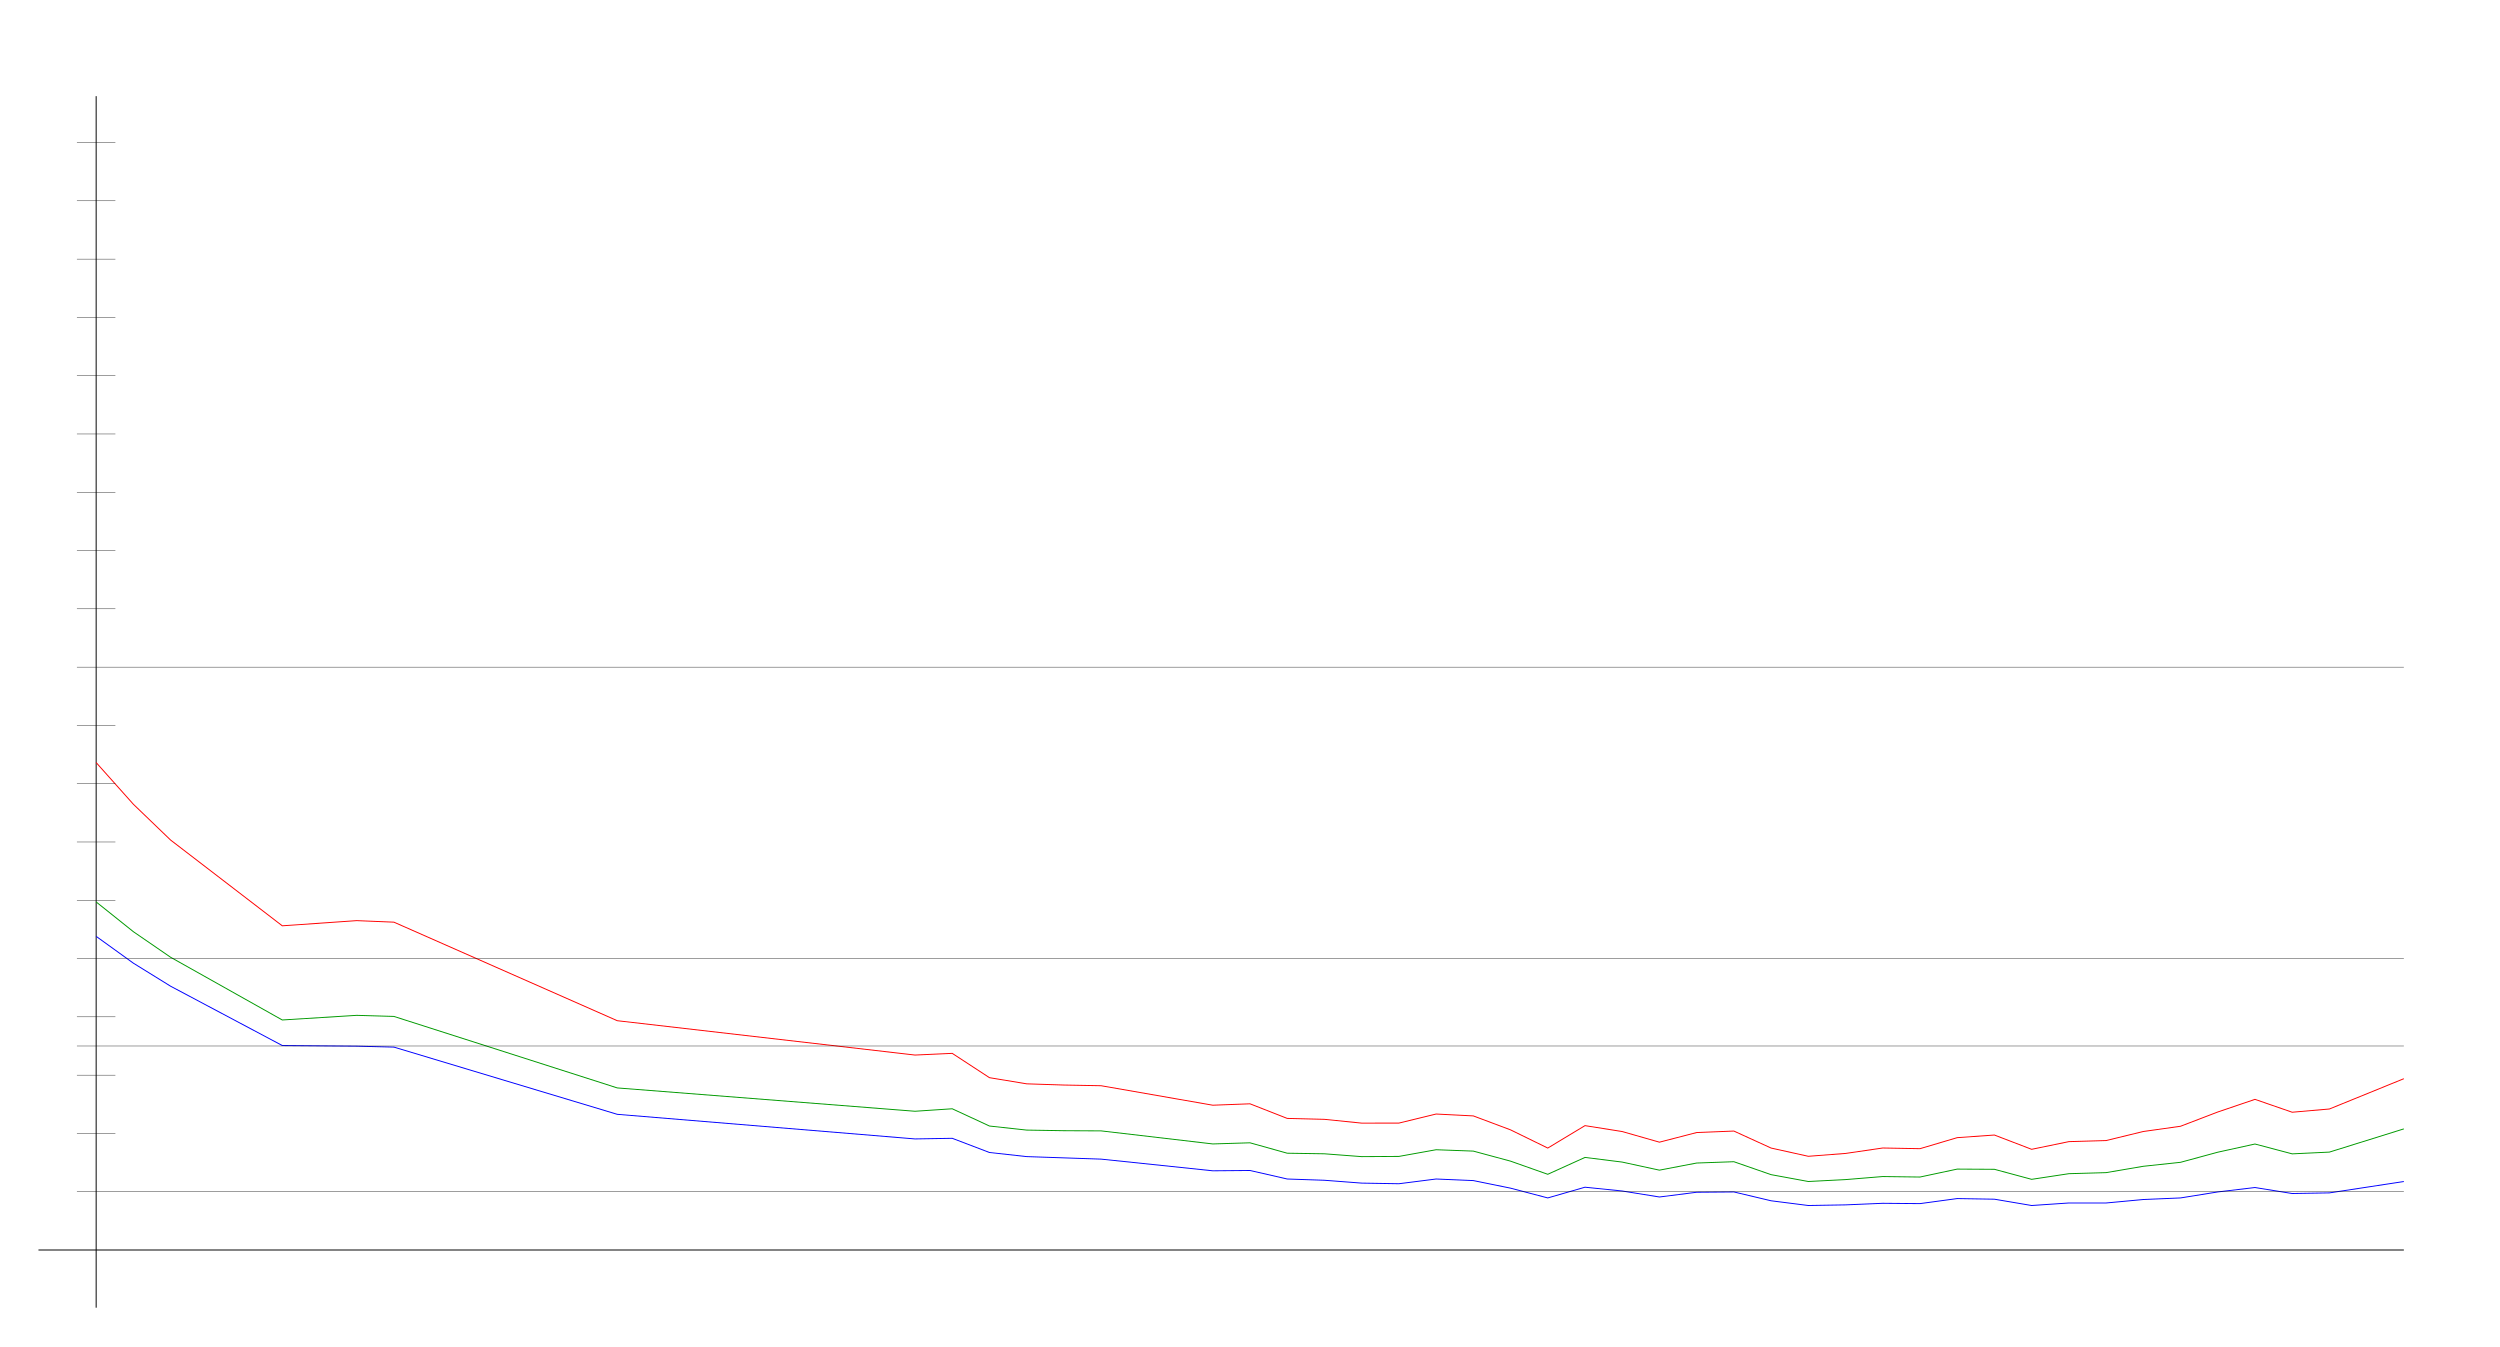
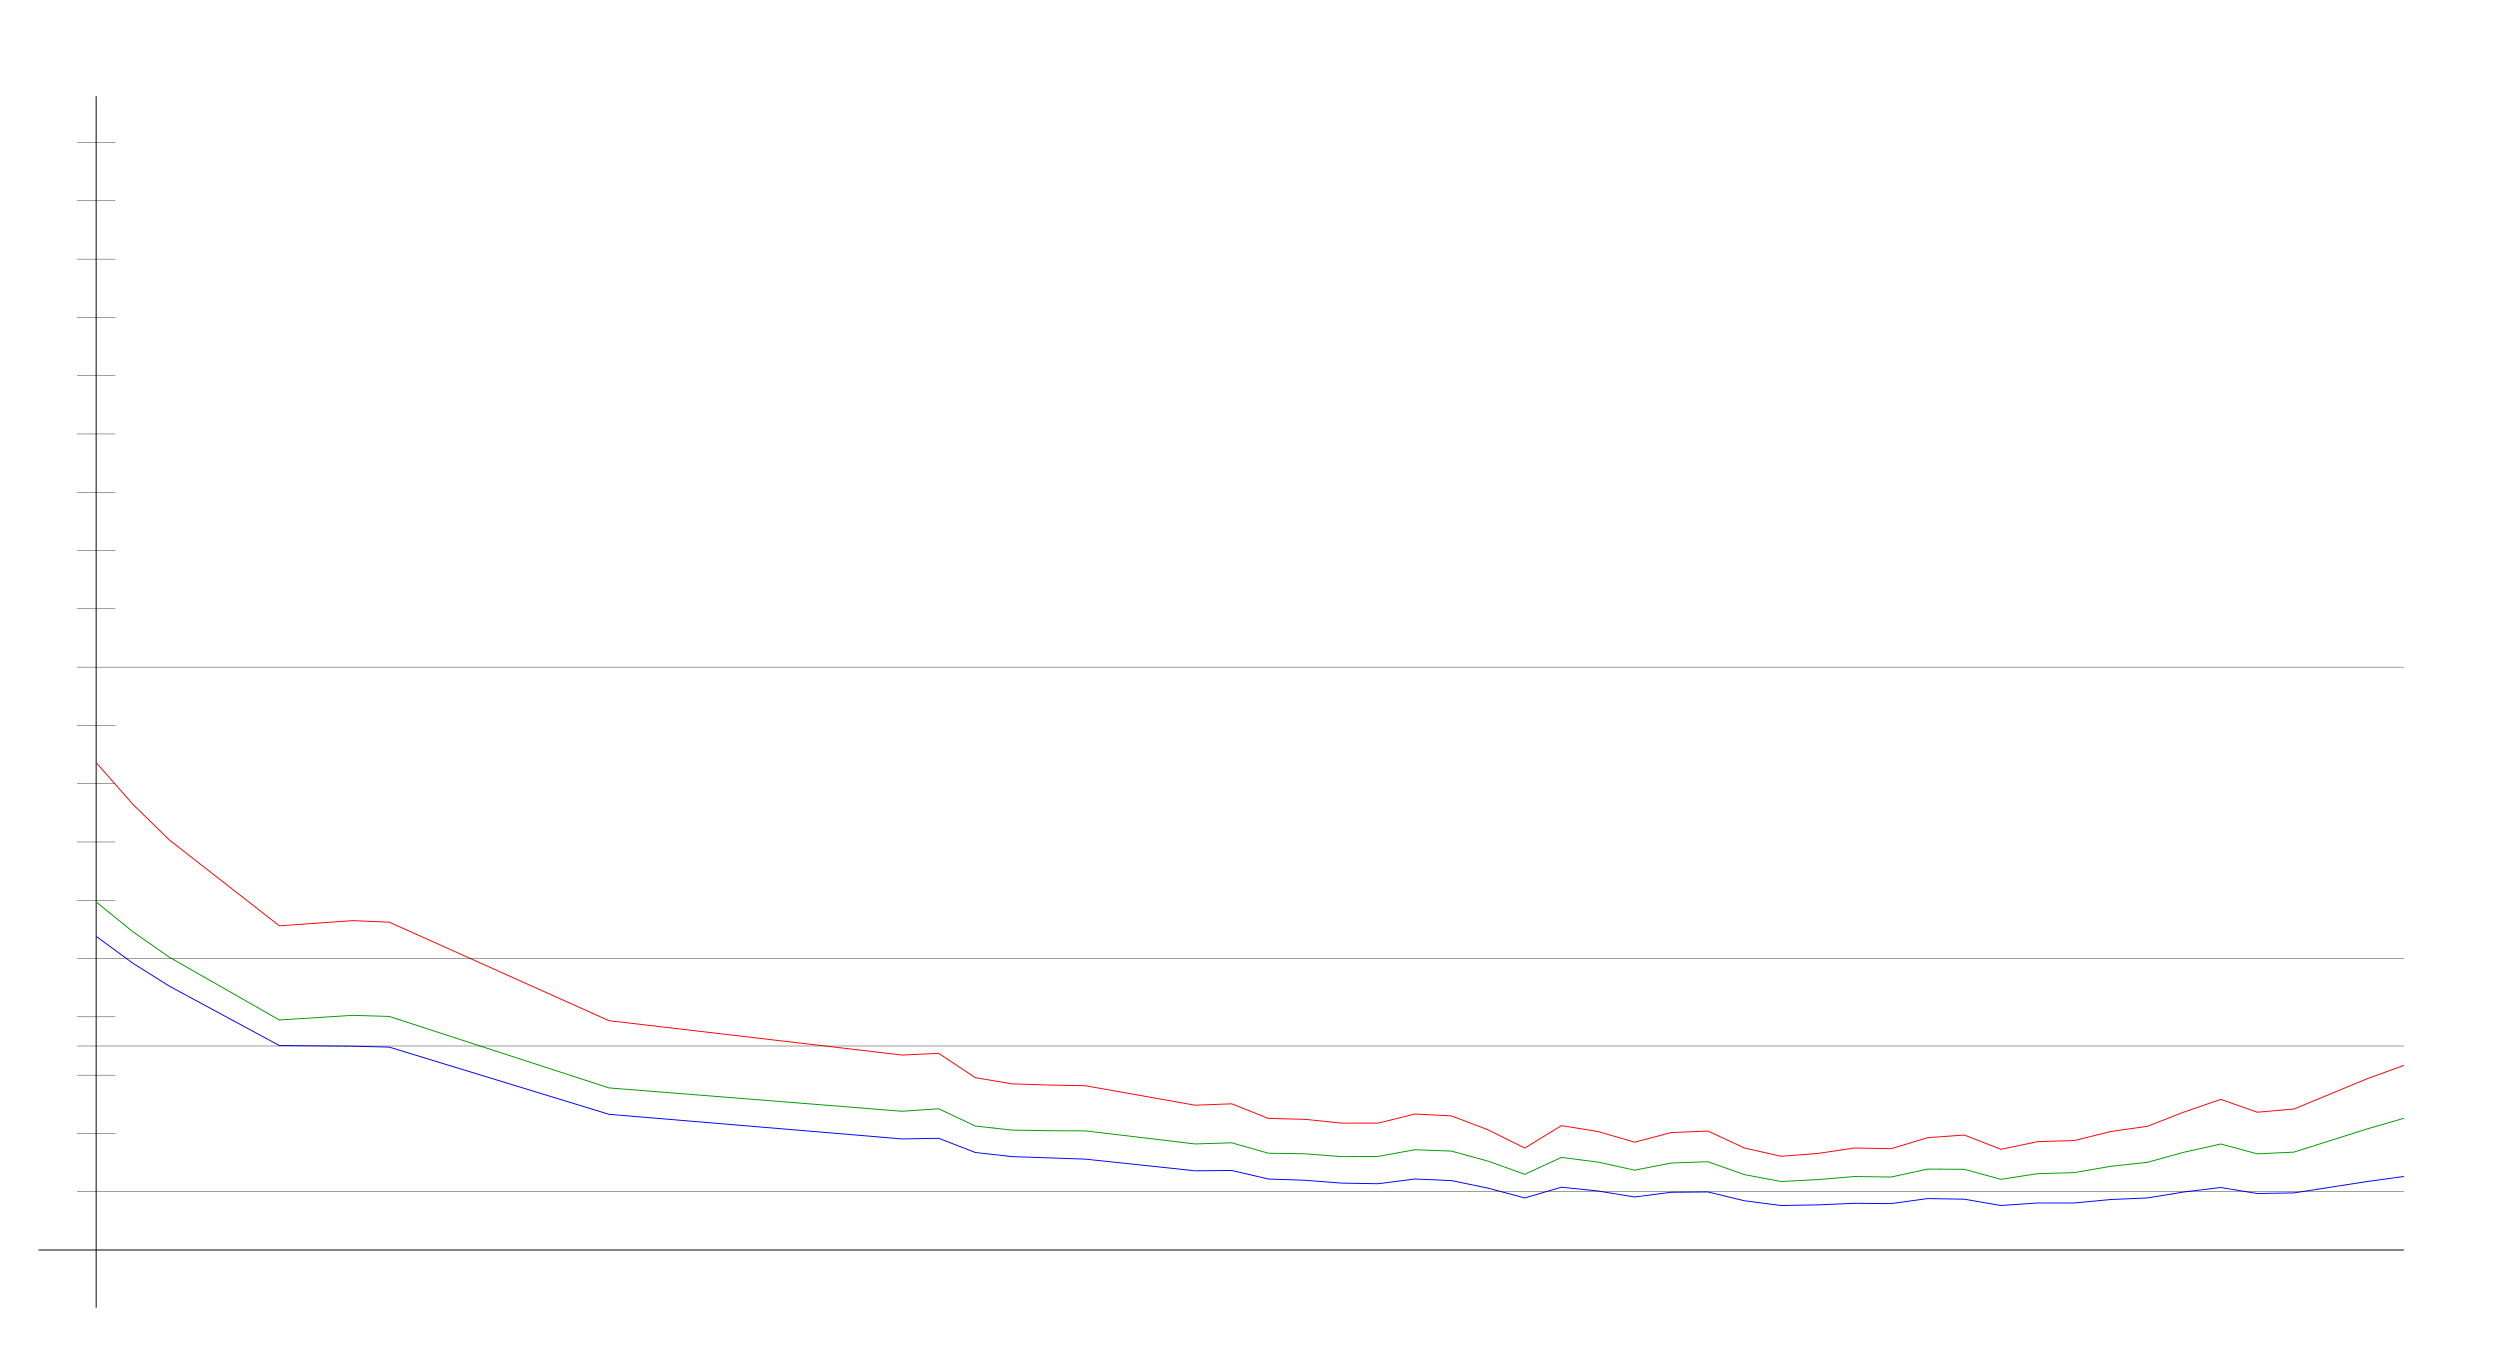
<svg xmlns="http://www.w3.org/2000/svg" width="650" height="350" version="1.1" id="sparkleline_DE-HH">
  <g id="layer1">
    <path style="fill:none;stroke:#000000;stroke-width:0.25px;" d="M 25,340 25,25" id="vertical_axis" />
    <path style="fill:none;stroke:#000000;stroke-width:0.25px;" d="M 10,325 625,325" id="horizontal_axis" />
-     <path style="fill:none;stroke:#0000ff;stroke-width:0.25px;" d="M 25.0,243.453 34.677,250.426 44.355,256.415 73.387,271.838 92.742,272.002 102.419,272.248 160.484,289.723 237.903,296.122 247.581,295.958 257.258,299.65 266.935,300.716 276.613,301.044 286.29,301.373 315.323,304.408 325.0,304.326 334.677,306.541 344.355,306.869 354.032,307.608 363.71,307.772 373.387,306.541 383.065,306.951 392.742,308.92 402.419,311.463 412.097,308.674 421.774,309.659 431.452,311.217 441.129,309.987 450.806,309.905 460.484,312.202 470.161,313.432 479.839,313.268 489.516,312.858 499.194,312.94 508.871,311.628 518.548,311.792 528.226,313.432 537.903,312.776 547.581,312.776 557.258,311.874 566.935,311.463 576.613,309.905 586.29,308.756 595.968,310.315 605.645,310.151 625.0,307.197" id="cases7_100k" />
-     <path style="fill:none;stroke:#009900;stroke-width:0.25px;" d="M 25.0,234.505 34.677,242.243 44.355,248.889 73.387,265.194 92.742,263.988 102.419,264.271 160.484,282.859 237.903,288.927 247.581,288.281 257.258,292.766 266.935,293.822 276.613,293.983 286.29,294.03 315.323,297.425 325.0,297.129 334.677,299.834 344.355,299.987 354.032,300.722 363.71,300.669 373.387,298.931 383.065,299.286 392.742,301.898 402.419,305.315 412.097,300.931 421.774,302.141 431.452,304.241 441.129,302.388 450.806,302.046 460.484,305.409 470.161,307.19 479.839,306.694 489.516,305.901 499.194,306.03 508.871,303.965 518.548,304.019 528.226,306.626 537.903,305.16 547.581,304.886 557.258,303.235 566.935,302.201 576.613,299.575 586.29,297.444 595.968,300.002 605.645,299.546 625.0,293.509" id="cases7_100k_nofullvac" />
-     <path style="fill:none;stroke:#ff0000;stroke-width:0.25px;" d="M 25.0,198.268 34.677,209.106 44.355,218.413 73.387,240.709 92.742,239.365 102.419,239.763 160.484,265.383 237.903,274.314 247.581,273.873 257.258,280.195 266.935,281.796 276.613,282.11 286.29,282.29 315.323,287.355 325.0,286.989 334.677,290.786 344.355,291.026 354.032,292.012 363.71,292.004 373.387,289.647 383.065,290.137 392.742,293.763 402.419,298.496 412.097,292.665 421.774,294.201 431.452,296.966 441.129,294.463 450.806,294.073 460.484,298.494 470.161,300.636 479.839,299.895 489.516,298.479 499.194,298.658 508.871,295.791 518.548,295.108 528.226,298.821 537.903,296.826 547.581,296.546 557.258,294.19 566.935,292.828 576.613,289.123 586.29,285.834 595.968,289.18 605.645,288.339 625.0,280.462" id="cases7_100k_novac" />
+     <path style="fill:none;stroke:#0000ff;stroke-width:0.25px;" d="M 25.0,243.453 34.524,250.426 44.048,256.415 72.619,271.838 91.667,272.002 101.19,272.248 158.333,289.723 234.524,296.122 244.048,295.958 253.571,299.65 263.095,300.716 272.619,301.044 282.143,301.373 310.714,304.408 320.238,304.326 329.762,306.541 339.286,306.869 348.81,307.608 358.333,307.772 367.857,306.541 377.381,306.951 386.905,308.92 396.429,311.463 405.952,308.674 415.476,309.659 425.0,311.217 434.524,309.987 444.048,309.905 453.571,312.202 463.095,313.432 472.619,313.268 482.143,312.858 491.667,312.94 501.19,311.628 510.714,311.792 520.238,313.432 529.762,312.776 539.286,312.776 548.81,311.874 558.333,311.463 567.857,309.905 577.381,308.756 586.905,310.315 596.429,310.151 615.476,307.197 625.0,305.885" id="cases7_100k" />
+     <path style="fill:none;stroke:#009900;stroke-width:0.25px;" d="M 25.0,234.505 34.524,242.243 44.048,248.889 72.619,265.194 91.667,263.988 101.19,264.271 158.333,282.859 234.524,288.927 244.048,288.281 253.571,292.766 263.095,293.822 272.619,293.983 282.143,294.03 310.714,297.425 320.238,297.129 329.762,299.834 339.286,299.987 348.81,300.722 358.333,300.669 367.857,298.931 377.381,299.286 386.905,301.898 396.429,305.315 405.952,300.931 415.476,302.141 425.0,304.241 434.524,302.388 444.048,302.046 453.571,305.409 463.095,307.19 472.619,306.694 482.143,305.901 491.667,306.03 501.19,303.965 510.714,304.019 520.238,306.626 529.762,305.16 539.286,304.886 548.81,303.235 558.333,302.201 567.857,299.575 577.381,297.444 586.905,300.002 596.429,299.546 615.476,293.509 625.0,290.751" id="cases7_100k_nofullvac" />
+     <path style="fill:none;stroke:#ff0000;stroke-width:0.25px;" d="M 25.0,198.268 34.524,209.106 44.048,218.413 72.619,240.709 91.667,239.365 101.19,239.763 158.333,265.383 234.524,274.314 244.048,273.873 253.571,280.195 263.095,281.796 272.619,282.11 282.143,282.29 310.714,287.355 320.238,286.989 329.762,290.786 339.286,291.026 348.81,292.012 358.333,292.004 367.857,289.647 377.381,290.137 386.905,293.763 396.429,298.496 405.952,292.665 415.476,294.201 425.0,296.966 434.524,294.463 444.048,294.073 453.571,298.494 463.095,300.636 472.619,299.895 482.143,298.479 491.667,298.658 501.19,295.791 510.714,295.108 520.238,298.821 529.762,296.826 539.286,296.546 548.81,294.19 558.333,292.828 567.857,289.123 577.381,285.834 586.905,289.18 596.429,288.339 615.476,280.462 625.0,277.002" id="cases7_100k_novac" />
    <path style="fill:none;stroke:#000000;stroke-width:0.1px;" d="M 20,309.845 625,309.845" id="yaxis_10" />
    <path style="fill:none;stroke:#000000;stroke-width:0.1px;" d="M 20,294.69 30,294.69" id="yaxis_20" />
    <path style="fill:none;stroke:#000000;stroke-width:0.1px;" d="M 20,279.536 30,279.536" id="yaxis_30" />
    <path style="fill:none;stroke:#000000;stroke-width:0.1px;" d="M 20,271.958 625,271.958" id="yaxis_35" />
    <path style="fill:none;stroke:#000000;stroke-width:0.1px;" d="M 20,264.381 30,264.381" id="yaxis_40" />
    <path style="fill:none;stroke:#000000;stroke-width:0.1px;" d="M 20,249.226 625,249.226" id="yaxis_50" />
    <path style="fill:none;stroke:#000000;stroke-width:0.1px;" d="M 20,234.071 30,234.071" id="yaxis_60" />
    <path style="fill:none;stroke:#000000;stroke-width:0.1px;" d="M 20,218.916 30,218.916" id="yaxis_70" />
    <path style="fill:none;stroke:#000000;stroke-width:0.1px;" d="M 20,203.762 30,203.762" id="yaxis_80" />
    <path style="fill:none;stroke:#000000;stroke-width:0.1px;" d="M 20,188.607 30,188.607" id="yaxis_90" />
    <path style="fill:none;stroke:#000000;stroke-width:0.1px;" d="M 20,173.452 625,173.452" id="yaxis_100" />
    <path style="fill:none;stroke:#000000;stroke-width:0.1px;" d="M 20,158.297 30,158.297" id="yaxis_110" />
    <path style="fill:none;stroke:#000000;stroke-width:0.1px;" d="M 20,143.142 30,143.142" id="yaxis_120" />
    <path style="fill:none;stroke:#000000;stroke-width:0.1px;" d="M 20,127.988 30,127.988" id="yaxis_130" />
    <path style="fill:none;stroke:#000000;stroke-width:0.1px;" d="M 20,112.833 30,112.833" id="yaxis_140" />
    <path style="fill:none;stroke:#000000;stroke-width:0.1px;" d="M 20,97.678 30,97.678" id="yaxis_150" />
    <path style="fill:none;stroke:#000000;stroke-width:0.1px;" d="M 20,82.523 30,82.523" id="yaxis_160" />
    <path style="fill:none;stroke:#000000;stroke-width:0.1px;" d="M 20,67.368 30,67.368" id="yaxis_170" />
    <path style="fill:none;stroke:#000000;stroke-width:0.1px;" d="M 20,52.214 30,52.214" id="yaxis_180" />
    <path style="fill:none;stroke:#000000;stroke-width:0.1px;" d="M 20,37.059 30,37.059" id="yaxis_190" />
  </g>
</svg>
